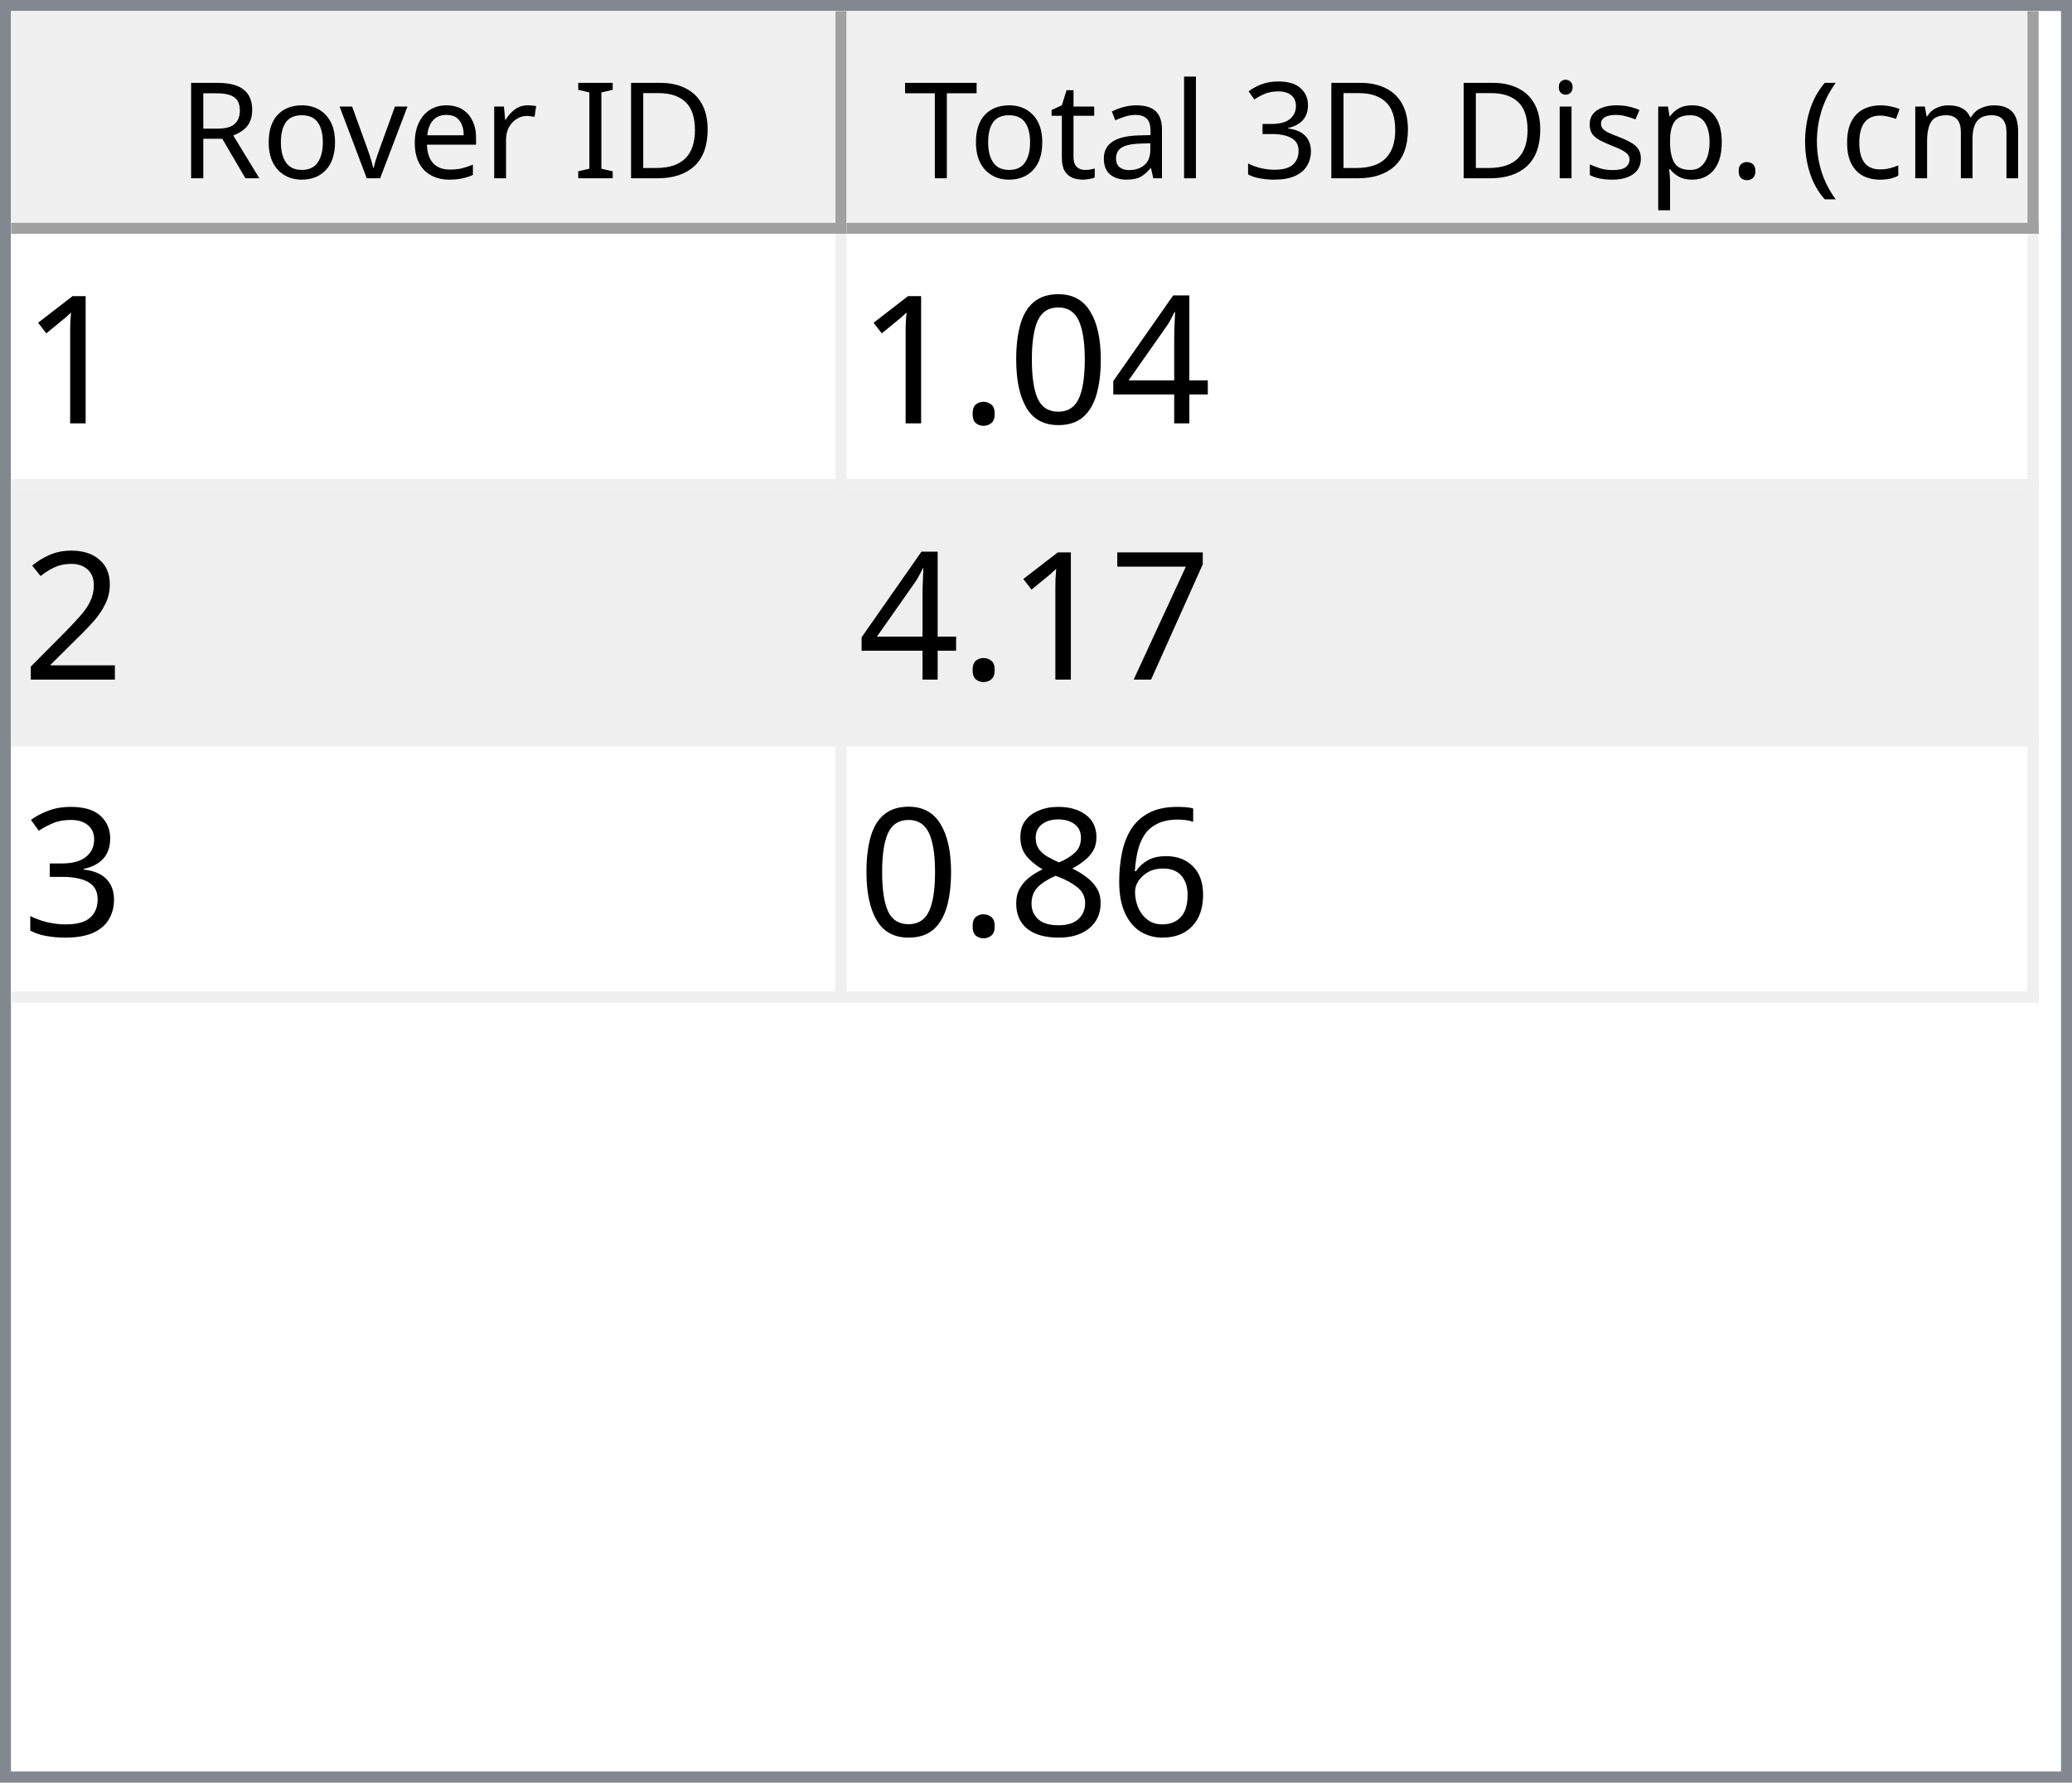
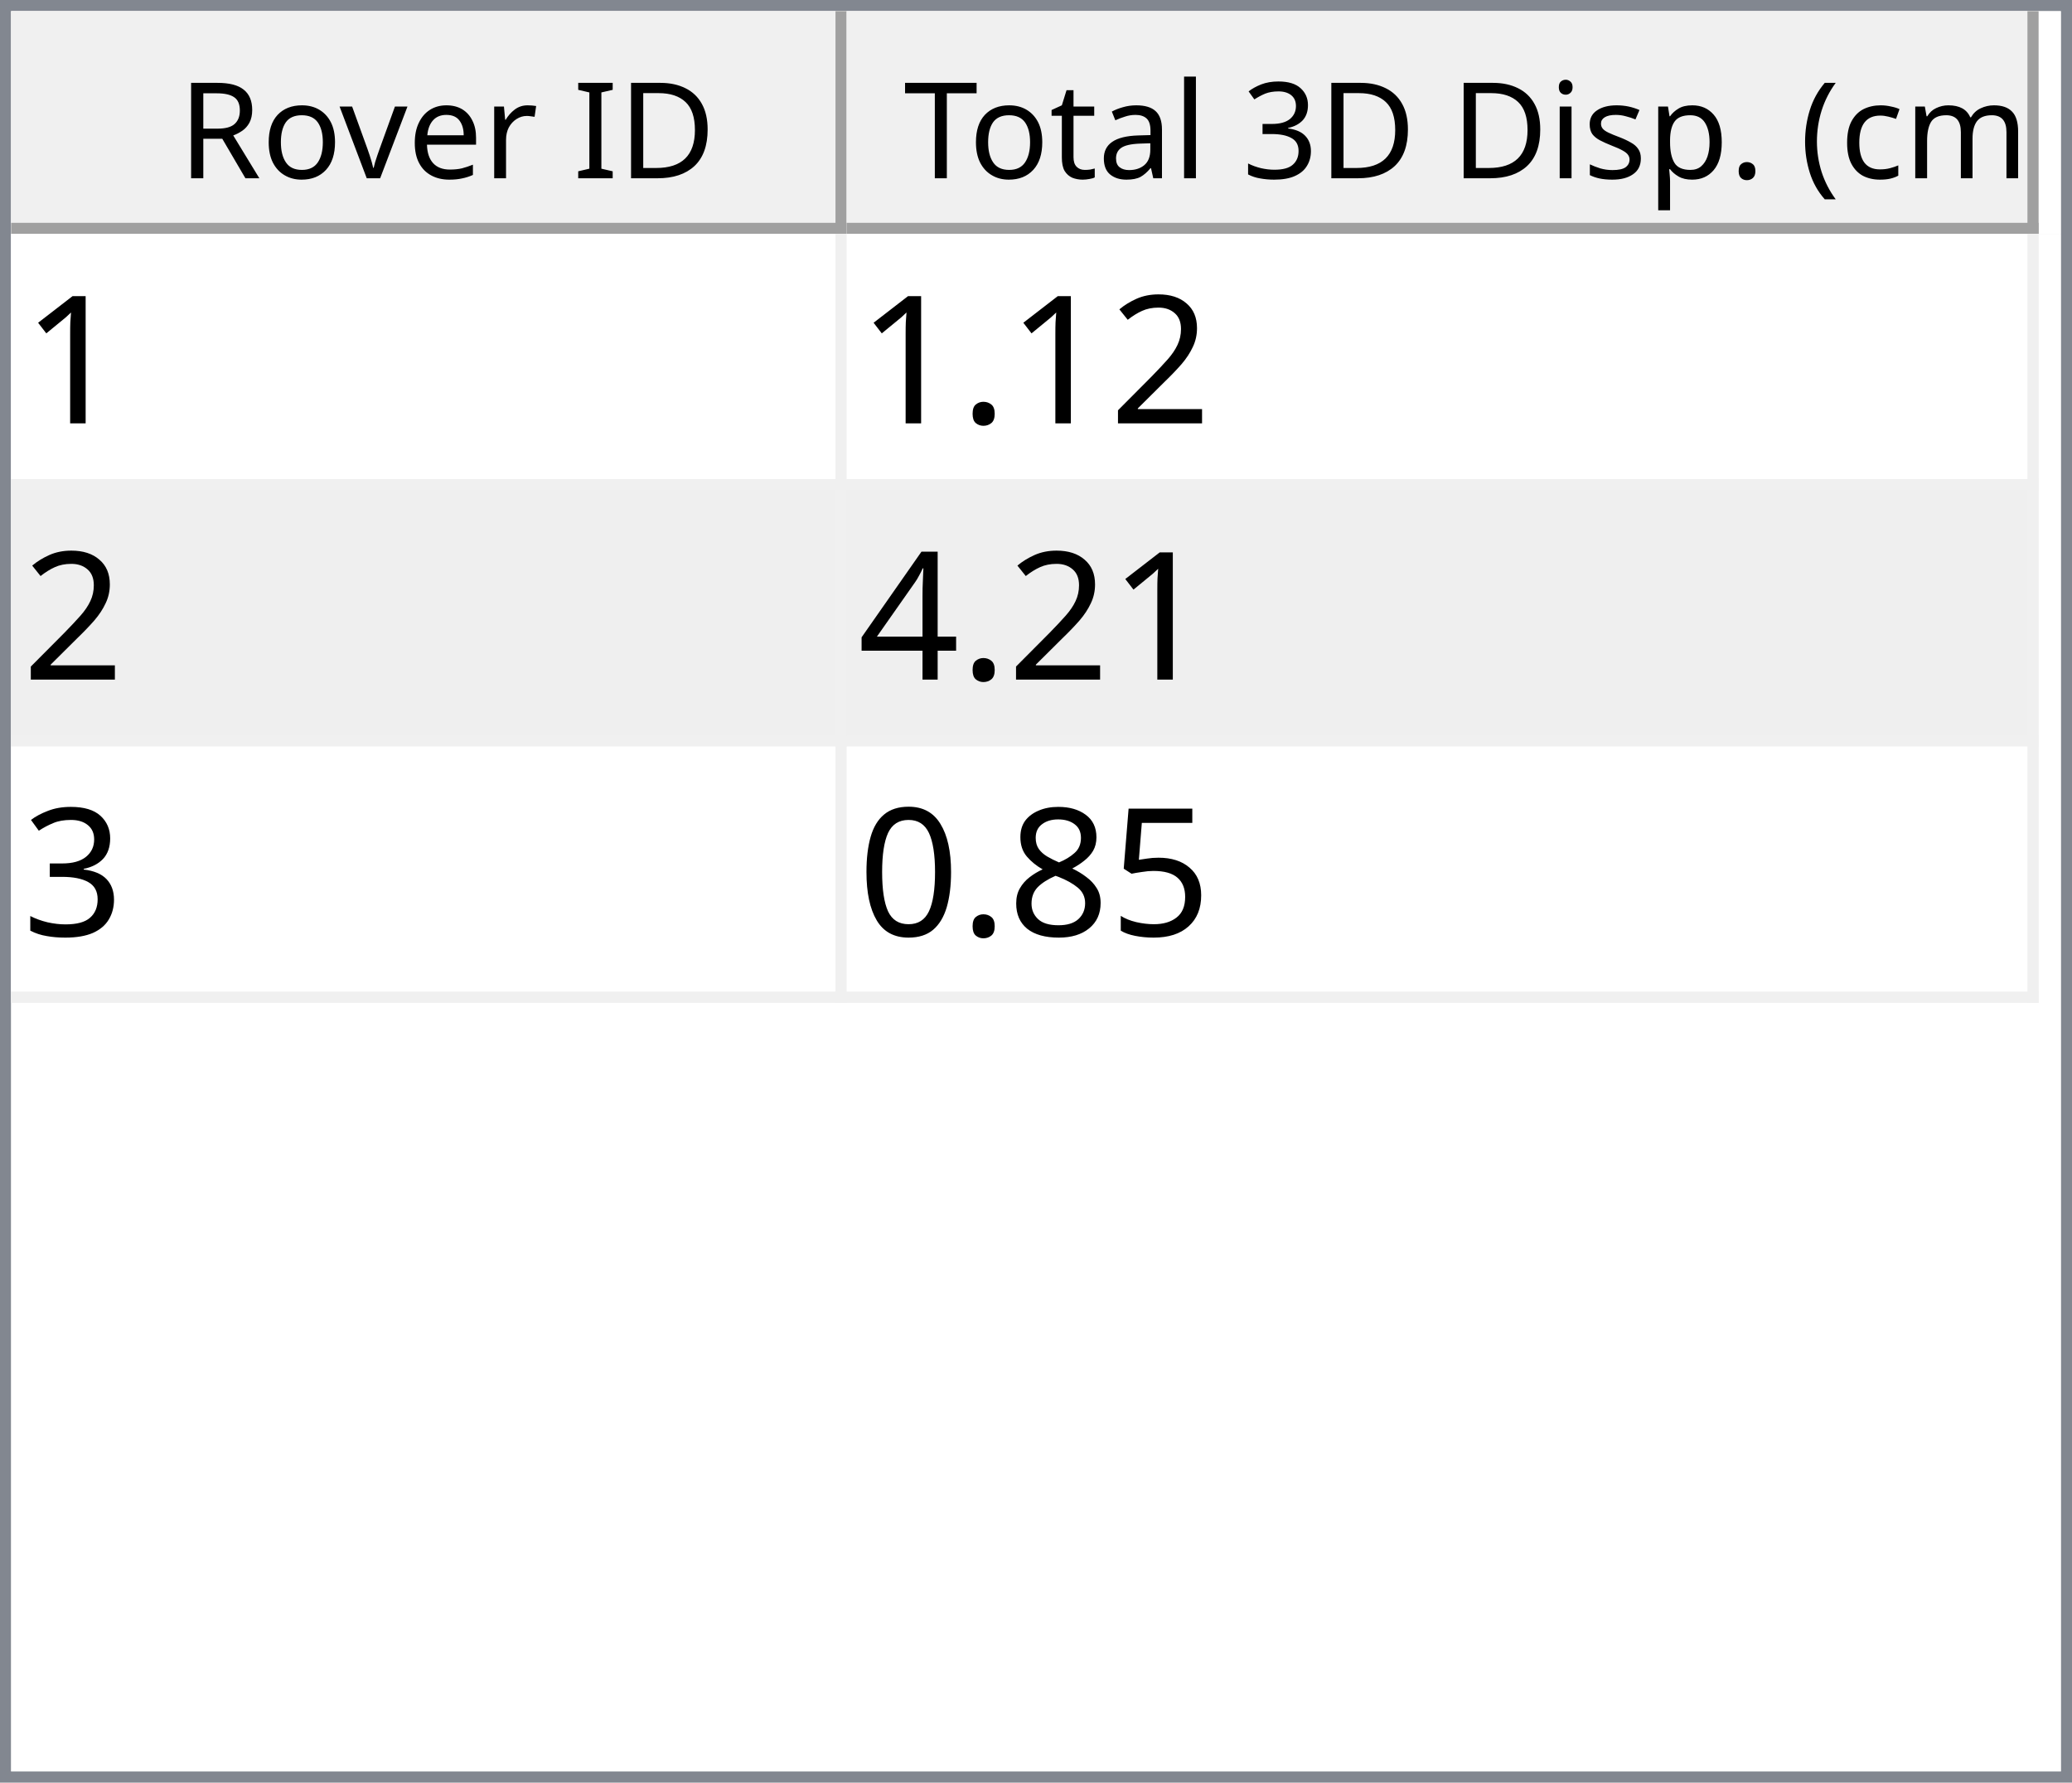
<svg xmlns="http://www.w3.org/2000/svg" style="fill-opacity:1; color-rendering:auto; color-interpolation:auto; text-rendering:auto; stroke:black; stroke-linecap:square; stroke-miterlimit:10; shape-rendering:auto; stroke-opacity:1; fill:black; stroke-dasharray:none; font-weight:normal; stroke-width:1; font-family:'Dialog'; font-style:normal; stroke-linejoin:miter; font-size:12px; stroke-dashoffset:0; image-rendering:auto;" width="186" height="160">
  <defs id="genericDefs" />
  <g>
    <defs id="defs1">
      <clipPath clipPathUnits="userSpaceOnUse" id="clipPath1">
        <path d="M0 0 L186 0 L186 160 L0 160 L0 0 Z" />
      </clipPath>
      <clipPath clipPathUnits="userSpaceOnUse" id="clipPath2">
        <path d="M0 0 L0 160 L186 160 L186 0 Z" />
      </clipPath>
      <clipPath clipPathUnits="userSpaceOnUse" id="clipPath3">
        <path d="M0 0 L0 20 L184 20 L184 0 Z" />
      </clipPath>
      <clipPath clipPathUnits="userSpaceOnUse" id="clipPath4">
        <path d="M0 0 L0 20 L75 20 L75 0 Z" />
      </clipPath>
      <clipPath clipPathUnits="userSpaceOnUse" id="clipPath5">
        <path d="M1 1 L1 19 L74 19 L74 1 Z" />
      </clipPath>
      <clipPath clipPathUnits="userSpaceOnUse" id="clipPath6">
        <path d="M0 0 L0 18 L73 18 L73 0 Z" />
      </clipPath>
      <clipPath clipPathUnits="userSpaceOnUse" id="clipPath7">
        <path d="M-0.5 -0.5 L-0.5 19.5 L74.5 19.5 L74.5 -0.5 Z" />
      </clipPath>
      <clipPath clipPathUnits="userSpaceOnUse" id="clipPath8">
        <path d="M0 0 L0 20 L107 20 L107 0 Z" />
      </clipPath>
      <clipPath clipPathUnits="userSpaceOnUse" id="clipPath9">
        <path d="M1 1 L1 19 L106 19 L106 1 Z" />
      </clipPath>
      <clipPath clipPathUnits="userSpaceOnUse" id="clipPath10">
        <path d="M0 0 L0 18 L105 18 L105 0 Z" />
      </clipPath>
      <clipPath clipPathUnits="userSpaceOnUse" id="clipPath11">
        <path d="M-0.5 -0.5 L-0.5 19.5 L106.5 19.5 L106.5 -0.5 Z" />
      </clipPath>
      <clipPath clipPathUnits="userSpaceOnUse" id="clipPath12">
        <path d="M0 0 L0 138 L184 138 L184 0 Z" />
      </clipPath>
      <clipPath clipPathUnits="userSpaceOnUse" id="clipPath13">
        <path d="M0 0 L0 69 L182 69 L182 0 Z" />
      </clipPath>
      <clipPath clipPathUnits="userSpaceOnUse" id="clipPath14">
        <path d="M-0.5 -0.5 L-0.5 68.5 L181.5 68.5 L181.5 -0.5 Z" />
      </clipPath>
      <clipPath clipPathUnits="userSpaceOnUse" id="clipPath15">
        <path d="M0 0 L0 22 L74 22 L74 0 Z" />
      </clipPath>
      <clipPath clipPathUnits="userSpaceOnUse" id="clipPath16">
        <path d="M0 0 L0 22 L106 22 L106 0 Z" />
      </clipPath>
      <font horiz-adv-x="64.551" id="font1">
        <font-face ascent="107.91" descent="25.098" units-per-em="100" style="font-style:normal; font-family:Segoe UI; font-weight:normal;" />
        <missing-glyph horiz-adv-x="64.551" d="M8.109 0 L8.109 68.266 L56.453 68.266 L56.453 0 L8.109 0 ZM15.328 7.234 L49.219 7.234 L49.219 61.031 L15.328 61.031 L15.328 7.234 Z" />
        <glyph unicode="D" horiz-adv-x="70.117" d="M9.188 0 L9.188 70.016 L28.516 70.016 Q65.531 70.016 65.531 35.891 Q65.531 19.672 55.25 9.836 Q44.969 0 27.734 0 L9.188 0 ZM17.391 62.594 L17.391 7.422 L27.828 7.422 Q41.609 7.422 49.273 14.797 Q56.938 22.172 56.938 35.688 Q56.938 62.594 28.328 62.594 L17.391 62.594 Z" />
        <glyph unicode="I" horiz-adv-x="26.611" d="M17.391 0 L9.188 0 L9.188 70.016 L17.391 70.016 L17.391 0 Z" />
        <glyph unicode=" " horiz-adv-x="27.393" d="" />
        <glyph unicode="r" horiz-adv-x="34.766" d="M34.188 41.891 Q32.078 43.5 28.125 43.5 Q23 43.5 19.555 38.672 Q16.109 33.844 16.109 25.484 L16.109 0 L8.109 0 L8.109 50 L16.109 50 L16.109 39.703 L16.312 39.703 Q18.016 44.969 21.531 47.922 Q25.047 50.875 29.391 50.875 Q32.516 50.875 34.188 50.203 L34.188 41.891 Z" />
        <glyph unicode="e" horiz-adv-x="52.295" d="M48.297 23 L12.984 23 Q13.188 14.656 17.484 10.109 Q21.781 5.562 29.297 5.562 Q37.75 5.562 44.828 11.141 L44.828 3.609 Q38.234 -1.172 27.391 -1.172 Q16.797 -1.172 10.742 5.641 Q4.688 12.453 4.688 24.812 Q4.688 36.469 11.305 43.82 Q17.922 51.172 27.734 51.172 Q37.547 51.172 42.922 44.828 Q48.297 38.484 48.297 27.203 L48.297 23 ZM40.094 29.781 Q40.047 36.719 36.75 40.578 Q33.453 44.438 27.594 44.438 Q21.922 44.438 17.969 40.383 Q14.016 36.328 13.094 29.781 L40.094 29.781 Z" />
        <glyph unicode="v" horiz-adv-x="47.9" d="M47.406 50 L27.484 0 L19.625 0 L0.688 50 L9.469 50 L22.172 13.672 Q23.578 9.672 23.922 6.688 L24.125 6.688 Q24.609 10.453 25.688 13.484 L38.969 50 L47.406 50 Z" />
        <glyph unicode="o" horiz-adv-x="58.594" d="M29 -1.172 Q17.922 -1.172 11.305 5.836 Q4.688 12.844 4.688 24.422 Q4.688 37.016 11.57 44.094 Q18.453 51.172 30.172 51.172 Q41.359 51.172 47.633 44.289 Q53.906 37.406 53.906 25.203 Q53.906 13.234 47.141 6.031 Q40.375 -1.172 29 -1.172 ZM29.594 44.438 Q21.875 44.438 17.383 39.188 Q12.891 33.938 12.891 24.703 Q12.891 15.828 17.43 10.695 Q21.969 5.562 29.594 5.562 Q37.359 5.562 41.531 10.594 Q45.703 15.625 45.703 24.906 Q45.703 34.281 41.531 39.359 Q37.359 44.438 29.594 44.438 Z" />
        <glyph unicode="R" horiz-adv-x="59.814" d="M59.375 0 L49.609 0 L37.891 19.625 Q36.281 22.359 34.766 24.289 Q33.25 26.219 31.664 27.438 Q30.078 28.656 28.25 29.219 Q26.422 29.781 24.125 29.781 L17.391 29.781 L17.391 0 L9.188 0 L9.188 70.016 L30.078 70.016 Q34.672 70.016 38.555 68.867 Q42.438 67.719 45.289 65.375 Q48.141 63.031 49.758 59.547 Q51.375 56.062 51.375 51.375 Q51.375 47.703 50.273 44.656 Q49.172 41.609 47.148 39.211 Q45.125 36.812 42.266 35.133 Q39.406 33.453 35.844 32.516 L35.844 32.328 Q37.594 31.547 38.891 30.547 Q40.188 29.547 41.359 28.18 Q42.531 26.812 43.68 25.078 Q44.828 23.344 46.234 21.047 L59.375 0 ZM17.391 62.594 L17.391 37.203 L28.516 37.203 Q31.594 37.203 34.203 38.133 Q36.812 39.062 38.719 40.797 Q40.625 42.531 41.703 45.047 Q42.781 47.562 42.781 50.688 Q42.781 56.297 39.141 59.445 Q35.5 62.594 28.609 62.594 L17.391 62.594 Z" />
        <glyph unicode=")" horiz-adv-x="30.176" d="M8.297 -15.922 L1.172 -15.922 Q16.406 2.344 16.406 26.812 Q16.406 51.469 1.078 70.016 L8.297 70.016 Q23.531 52.156 23.531 26.703 Q23.531 1.375 8.297 -15.922 Z" />
        <glyph unicode="m" horiz-adv-x="86.133" d="M79.109 0 L71.094 0 L71.094 28.719 Q71.094 37.016 68.531 40.727 Q65.969 44.438 59.906 44.438 Q54.781 44.438 51.195 39.75 Q47.609 35.062 47.609 28.516 L47.609 0 L39.594 0 L39.594 29.688 Q39.594 44.438 28.219 44.438 Q22.953 44.438 19.531 40.016 Q16.109 35.594 16.109 28.516 L16.109 0 L8.109 0 L8.109 50 L16.109 50 L16.109 42.094 L16.312 42.094 Q21.625 51.172 31.844 51.172 Q36.969 51.172 40.773 48.312 Q44.578 45.453 46 40.828 Q51.562 51.172 62.594 51.172 Q79.109 51.172 79.109 30.812 L79.109 0 Z" />
        <glyph unicode="c" horiz-adv-x="46.191" d="M42.188 2.297 Q36.422 -1.172 28.516 -1.172 Q17.828 -1.172 11.258 5.789 Q4.688 12.75 4.688 23.828 Q4.688 36.188 11.766 43.68 Q18.844 51.172 30.672 51.172 Q37.25 51.172 42.281 48.734 L42.281 40.531 Q36.719 44.438 30.375 44.438 Q22.703 44.438 17.797 38.945 Q12.891 33.453 12.891 24.516 Q12.891 15.719 17.508 10.641 Q22.125 5.562 29.891 5.562 Q36.422 5.562 42.188 9.906 L42.188 2.297 Z" />
        <glyph unicode="(" horiz-adv-x="30.176" d="M29.109 -15.922 L21.969 -15.922 Q6.844 1.375 6.844 26.703 Q6.844 52.156 21.969 70.016 L29.203 70.016 Q13.875 51.469 13.875 26.812 Q13.875 2.344 29.109 -15.922 Z" />
        <glyph unicode="." horiz-adv-x="21.68" d="M10.891 -1.078 Q8.641 -1.078 7.055 0.539 Q5.469 2.156 5.469 4.391 Q5.469 6.641 7.055 8.273 Q8.641 9.906 10.891 9.906 Q13.188 9.906 14.797 8.273 Q16.406 6.641 16.406 4.391 Q16.406 2.156 14.797 0.539 Q13.188 -1.078 10.891 -1.078 Z" />
        <glyph unicode="p" horiz-adv-x="58.789" d="M16.312 7.234 L16.109 7.234 L16.109 -23 L8.109 -23 L8.109 50 L16.109 50 L16.109 41.219 L16.312 41.219 Q22.219 51.172 33.594 51.172 Q43.266 51.172 48.688 44.461 Q54.109 37.75 54.109 26.469 Q54.109 13.922 48 6.375 Q41.891 -1.172 31.297 -1.172 Q21.578 -1.172 16.312 7.234 ZM16.109 27.391 L16.109 20.406 Q16.109 14.203 20.141 9.883 Q24.172 5.562 30.375 5.562 Q37.641 5.562 41.773 11.133 Q45.906 16.703 45.906 26.609 Q45.906 34.969 42.047 39.703 Q38.188 44.438 31.594 44.438 Q24.609 44.438 20.359 39.578 Q16.109 34.719 16.109 27.391 Z" />
        <glyph unicode="s" horiz-adv-x="42.432" d="M5.078 1.812 L5.078 10.406 Q11.625 5.562 19.484 5.562 Q30.031 5.562 30.031 12.594 Q30.031 14.594 29.125 15.992 Q28.219 17.391 26.68 18.461 Q25.141 19.531 23.07 20.383 Q21 21.234 18.609 22.172 Q15.281 23.484 12.766 24.828 Q10.25 26.172 8.57 27.859 Q6.891 29.547 6.031 31.695 Q5.172 33.844 5.172 36.719 Q5.172 40.234 6.789 42.945 Q8.406 45.656 11.086 47.484 Q13.766 49.312 17.211 50.242 Q20.656 51.172 24.312 51.172 Q30.812 51.172 35.938 48.922 L35.938 40.828 Q30.422 44.438 23.25 44.438 Q21 44.438 19.195 43.922 Q17.391 43.406 16.094 42.477 Q14.797 41.547 14.086 40.258 Q13.375 38.969 13.375 37.406 Q13.375 35.453 14.086 34.133 Q14.797 32.812 16.164 31.789 Q17.531 30.766 19.484 29.938 Q21.438 29.109 23.922 28.125 Q27.25 26.859 29.883 25.516 Q32.516 24.172 34.375 22.484 Q36.234 20.797 37.234 18.602 Q38.234 16.406 38.234 13.375 Q38.234 9.672 36.602 6.938 Q34.969 4.203 32.234 2.398 Q29.5 0.594 25.93 -0.289 Q22.359 -1.172 18.453 -1.172 Q10.75 -1.172 5.078 1.812 Z" />
        <glyph unicode="i" horiz-adv-x="24.219" d="M12.203 62.703 Q10.062 62.703 8.547 64.164 Q7.031 65.625 7.031 67.875 Q7.031 70.125 8.547 71.609 Q10.062 73.094 12.203 73.094 Q14.406 73.094 15.945 71.609 Q17.484 70.125 17.484 67.875 Q17.484 65.719 15.945 64.211 Q14.406 62.703 12.203 62.703 ZM16.109 0 L8.109 0 L8.109 50 L16.109 50 L16.109 0 Z" />
        <glyph unicode="3" horiz-adv-x="53.906" d="M46.531 19.828 Q46.531 15.094 44.75 11.211 Q42.969 7.328 39.719 4.57 Q36.469 1.812 31.93 0.297 Q27.391 -1.219 21.922 -1.219 Q11.922 -1.219 6 2.594 L6 11.188 Q13.094 5.609 22.219 5.609 Q25.875 5.609 28.828 6.539 Q31.781 7.469 33.906 9.227 Q36.031 10.984 37.18 13.477 Q38.328 15.969 38.328 19.094 Q38.328 32.812 18.797 32.812 L12.984 32.812 L12.984 39.594 L18.5 39.594 Q35.797 39.594 35.797 52.484 Q35.797 64.406 22.609 64.406 Q15.188 64.406 8.688 59.422 L8.688 67.188 Q15.375 71.188 24.609 71.188 Q29 71.188 32.57 69.969 Q36.141 68.75 38.68 66.555 Q41.219 64.359 42.609 61.281 Q44 58.203 44 54.5 Q44 40.672 30.031 36.719 L30.031 36.531 Q33.594 36.141 36.625 34.797 Q39.656 33.453 41.852 31.305 Q44.047 29.156 45.289 26.25 Q46.531 23.344 46.531 19.828 Z" />
        <glyph unicode="l" horiz-adv-x="24.219" d="M16.109 0 L8.109 0 L8.109 74.031 L16.109 74.031 L16.109 0 Z" />
        <glyph unicode="a" horiz-adv-x="50.879" d="M43.891 0 L35.891 0 L35.891 7.812 L35.688 7.812 Q30.469 -1.172 20.312 -1.172 Q12.844 -1.172 8.617 2.781 Q4.391 6.734 4.391 13.281 Q4.391 27.297 20.906 29.594 L35.891 31.688 Q35.891 44.438 25.594 44.438 Q16.547 44.438 9.281 38.281 L9.281 46.484 Q16.656 51.172 26.266 51.172 Q43.891 51.172 43.891 32.516 L43.891 0 ZM35.891 25.297 L23.828 23.641 Q18.266 22.859 15.43 20.875 Q12.594 18.891 12.594 13.875 Q12.594 10.203 15.211 7.883 Q17.828 5.562 22.172 5.562 Q28.125 5.562 32.008 9.742 Q35.891 13.922 35.891 20.312 L35.891 25.297 Z" />
        <glyph unicode="t" horiz-adv-x="33.887" d="M31.297 0.484 Q28.469 -1.078 23.828 -1.078 Q10.688 -1.078 10.688 13.578 L10.688 43.172 L2.094 43.172 L2.094 50 L10.688 50 L10.688 62.203 L18.703 64.797 L18.703 50 L31.297 50 L31.297 43.172 L18.703 43.172 L18.703 14.984 Q18.703 9.969 20.414 7.82 Q22.125 5.672 26.078 5.672 Q29.109 5.672 31.297 7.328 L31.297 0.484 Z" />
        <glyph unicode="T" horiz-adv-x="52.393" d="M50.594 62.594 L30.375 62.594 L30.375 0 L22.172 0 L22.172 62.594 L2 62.594 L2 70.016 L50.594 70.016 L50.594 62.594 Z" />
      </font>
      <font horiz-adv-x="75.0" id="font2">
        <font-face ascent="100.537" descent="21.973" units-per-em="100" style="font-style:normal; font-family:sans-serif; font-weight:normal;" />
        <missing-glyph horiz-adv-x="75.0" d="M12.5 0 L12.5 62.5 L62.5 62.5 L62.5 0 L12.5 0 ZM14.062 1.562 L60.938 1.562 L60.938 60.938 L14.062 60.938 L14.062 1.562 Z" />
        <glyph unicode="1" horiz-adv-x="55.615" d="M37.25 0 L28.469 0 L28.469 56 Q25.297 52.984 20.141 49.953 Q14.984 46.922 10.891 45.406 L10.891 53.906 Q18.266 57.375 23.781 62.305 Q29.297 67.234 31.594 71.875 L37.25 71.875 L37.25 0 Z" />
+         <glyph unicode="2" horiz-adv-x="55.615" d="M50.344 8.453 L50.344 0 L3.031 0 Q2.938 3.172 4.047 6.109 Q5.859 10.938 9.836 15.625 Q13.812 20.312 21.344 26.469 Q33.016 36.031 37.117 41.625 Q41.219 47.219 41.219 52.203 Q41.219 57.422 37.477 61.008 Q33.734 64.594 27.734 64.594 Q21.391 64.594 17.578 60.789 Q13.766 56.984 13.719 50.25 L4.688 51.172 Q5.609 61.281 11.664 66.578 Q17.719 71.875 27.938 71.875 Q38.234 71.875 44.242 66.164 Q50.25 60.453 50.25 52 Q50.25 47.703 48.492 43.555 Q46.734 39.406 42.656 34.812 Q38.578 30.219 29.109 22.219 Q21.188 15.578 18.945 13.211 Q16.703 10.844 15.234 8.453 L50.344 8.453 Z" />
+         <glyph unicode="." horiz-adv-x="27.783" d="M9.078 0 L9.078 10.016 L19.094 10.016 L19.094 0 L9.078 0 Z" />
        <glyph unicode="4" horiz-adv-x="55.615" d="M32.328 0 L32.328 17.141 L1.266 17.141 L1.266 25.203 L33.938 71.578 L41.109 71.578 L41.109 25.203 L50.781 25.203 L50.781 17.141 L41.109 17.141 L41.109 0 L32.328 0 ZM32.328 25.203 L32.328 57.469 L9.906 25.203 L32.328 25.203 Z" />
+         <glyph unicode="3" horiz-adv-x="55.615" d="M4.203 18.891 L12.984 20.062 Q14.5 12.594 18.141 9.297 Q21.781 6 27 6 Q33.203 6 37.477 10.297 Q41.75 14.594 41.75 20.953 Q41.75 27 37.797 30.93 Q33.844 34.859 27.734 34.859 Q25.25 34.859 21.531 33.891 L22.516 41.609 Q23.391 41.5 23.922 41.5 Q29.547 41.5 34.039 44.43 Q38.531 47.359 38.531 53.469 Q38.531 58.297 35.258 61.477 Q31.984 64.656 26.812 64.656 Q21.688 64.656 18.266 61.43 Q14.844 58.203 13.875 51.766 L5.078 53.328 Q6.688 62.156 12.398 67.016 Q18.109 71.875 26.609 71.875 Q32.469 71.875 37.398 69.359 Q42.328 66.844 44.945 62.5 Q47.562 58.156 47.562 53.266 Q47.562 48.641 45.07 44.828 Q42.578 41.016 37.703 38.766 Q44.047 37.312 47.562 32.695 Q51.078 28.078 51.078 21.141 Q51.078 11.766 44.242 5.25 Q37.406 -1.266 26.953 -1.266 Q17.531 -1.266 11.305 4.352 Q5.078 9.969 4.203 18.891 Z" />
+         <glyph unicode="5" horiz-adv-x="55.615" d="M4.156 18.75 L13.375 19.531 Q14.406 12.797 18.141 9.398 Q21.875 6 27.156 6 Q33.5 6 37.891 10.789 Q42.281 15.578 42.281 23.484 Q42.281 31 38.062 35.352 Q33.844 39.703 27 39.703 Q22.75 39.703 19.336 37.773 Q15.922 35.844 13.969 32.766 L5.719 33.844 L12.641 70.609 L48.25 70.609 L48.25 62.203 L19.672 62.203 L15.828 42.969 Q22.266 47.469 29.344 47.469 Q38.719 47.469 45.164 40.969 Q51.609 34.469 51.609 24.266 Q51.609 14.547 45.953 7.469 Q39.062 -1.219 27.156 -1.219 Q17.391 -1.219 11.211 4.25 Q5.031 9.719 4.156 18.75 Z" />
+         <glyph unicode="8" horiz-adv-x="55.615" d="M17.672 38.812 Q12.203 40.828 9.57 44.539 Q6.938 48.25 6.938 53.422 Q6.938 61.234 12.555 66.555 Q18.172 71.875 27.484 71.875 Q36.859 71.875 42.578 66.43 Q48.297 60.984 48.297 53.172 Q48.297 48.188 45.68 44.508 Q43.062 40.828 37.75 38.812 Q44.344 36.672 47.781 31.883 Q51.219 27.094 51.219 20.453 Q51.219 11.281 44.727 5.031 Q38.234 -1.219 27.641 -1.219 Q17.047 -1.219 10.547 5.055 Q4.047 11.328 4.047 20.703 Q4.047 27.688 7.594 32.398 Q11.141 37.109 17.672 38.812 ZM15.922 53.719 Q15.922 48.641 19.195 45.414 Q22.469 42.188 27.688 42.188 Q32.766 42.188 36.016 45.383 Q39.266 48.578 39.266 53.219 Q39.266 58.062 35.914 61.359 Q32.562 64.656 27.594 64.656 Q22.562 64.656 19.242 61.43 Q15.922 58.203 15.922 53.719 ZM13.094 20.656 Q13.094 16.891 14.875 13.375 Q16.656 9.859 20.172 7.93 Q23.688 6 27.734 6 Q34.031 6 38.133 10.055 Q42.234 14.109 42.234 20.359 Q42.234 26.703 38.016 30.859 Q33.797 35.016 27.438 35.016 Q21.234 35.016 17.164 30.914 Q13.094 26.812 13.094 20.656 Z" />
        <glyph unicode="0" horiz-adv-x="55.615" d="M4.156 35.297 Q4.156 48 6.766 55.742 Q9.375 63.484 14.523 67.68 Q19.672 71.875 27.484 71.875 Q33.25 71.875 37.594 69.555 Q41.938 67.234 44.773 62.867 Q47.609 58.5 49.219 52.227 Q50.828 45.953 50.828 35.297 Q50.828 22.703 48.242 14.969 Q45.656 7.234 40.508 3.008 Q35.359 -1.219 27.484 -1.219 Q17.141 -1.219 11.234 6.203 Q4.156 15.141 4.156 35.297 ZM13.188 35.297 Q13.188 17.672 17.312 11.836 Q21.438 6 27.484 6 Q33.547 6 37.672 11.859 Q41.797 17.719 41.797 35.297 Q41.797 52.984 37.672 58.789 Q33.547 64.594 27.391 64.594 Q21.344 64.594 17.719 59.469 Q13.188 52.938 13.188 35.297 Z" />
-         <glyph unicode="." horiz-adv-x="27.783" d="M9.078 0 L9.078 10.016 L19.094 10.016 L19.094 0 L9.078 0 Z" />
-         <glyph unicode="2" horiz-adv-x="55.615" d="M50.344 8.453 L50.344 0 L3.031 0 Q2.938 3.172 4.047 6.109 Q5.859 10.938 9.836 15.625 Q13.812 20.312 21.344 26.469 Q33.016 36.031 37.117 41.625 Q41.219 47.219 41.219 52.203 Q41.219 57.422 37.477 61.008 Q33.734 64.594 27.734 64.594 Q21.391 64.594 17.578 60.789 Q13.766 56.984 13.719 50.25 L4.688 51.172 Q5.609 61.281 11.664 66.578 Q17.719 71.875 27.938 71.875 Q38.234 71.875 44.242 66.164 Q50.25 60.453 50.25 52 Q50.25 47.703 48.492 43.555 Q46.734 39.406 42.656 34.812 Q38.578 30.219 29.109 22.219 Q21.188 15.578 18.945 13.211 Q16.703 10.844 15.234 8.453 L50.344 8.453 Z" />
-         <glyph unicode="7" horiz-adv-x="55.615" d="M4.734 62.203 L4.734 70.656 L51.078 70.656 L51.078 63.812 Q44.234 56.547 37.523 44.484 Q30.812 32.422 27.156 19.672 Q24.516 10.688 23.781 0 L14.75 0 Q14.891 8.453 18.062 20.414 Q21.234 32.375 27.172 43.484 Q33.109 54.594 39.797 62.203 L4.734 62.203 Z" />
-         <glyph unicode="3" horiz-adv-x="55.615" d="M4.203 18.891 L12.984 20.062 Q14.5 12.594 18.141 9.297 Q21.781 6 27 6 Q33.203 6 37.477 10.297 Q41.75 14.594 41.75 20.953 Q41.75 27 37.797 30.93 Q33.844 34.859 27.734 34.859 Q25.25 34.859 21.531 33.891 L22.516 41.609 Q23.391 41.5 23.922 41.5 Q29.547 41.5 34.039 44.43 Q38.531 47.359 38.531 53.469 Q38.531 58.297 35.258 61.477 Q31.984 64.656 26.812 64.656 Q21.688 64.656 18.266 61.43 Q14.844 58.203 13.875 51.766 L5.078 53.328 Q6.688 62.156 12.398 67.016 Q18.109 71.875 26.609 71.875 Q32.469 71.875 37.398 69.359 Q42.328 66.844 44.945 62.5 Q47.562 58.156 47.562 53.266 Q47.562 48.641 45.07 44.828 Q42.578 41.016 37.703 38.766 Q44.047 37.312 47.562 32.695 Q51.078 28.078 51.078 21.141 Q51.078 11.766 44.242 5.25 Q37.406 -1.266 26.953 -1.266 Q17.531 -1.266 11.305 4.352 Q5.078 9.969 4.203 18.891 Z" />
-         <glyph unicode="6" horiz-adv-x="55.615" d="M49.75 54.047 L41.016 53.375 Q39.844 58.547 37.703 60.891 Q34.125 64.656 28.906 64.656 Q24.703 64.656 21.531 62.312 Q17.391 59.281 14.992 53.469 Q12.594 47.656 12.5 36.922 Q15.672 41.75 20.266 44.094 Q24.859 46.438 29.891 46.438 Q38.672 46.438 44.852 39.969 Q51.031 33.5 51.031 23.25 Q51.031 16.5 48.125 10.719 Q45.219 4.938 40.141 1.859 Q35.062 -1.219 28.609 -1.219 Q17.625 -1.219 10.695 6.859 Q3.766 14.938 3.766 33.5 Q3.766 54.25 11.422 63.672 Q18.109 71.875 29.438 71.875 Q37.891 71.875 43.289 67.141 Q48.688 62.406 49.75 54.047 ZM13.875 23.188 Q13.875 18.656 15.797 14.508 Q17.719 10.359 21.188 8.18 Q24.656 6 28.469 6 Q34.031 6 38.039 10.492 Q42.047 14.984 42.047 22.703 Q42.047 30.125 38.086 34.398 Q34.125 38.672 28.125 38.672 Q22.172 38.672 18.023 34.398 Q13.875 30.125 13.875 23.188 Z" />
-         <glyph unicode="8" horiz-adv-x="55.615" d="M17.672 38.812 Q12.203 40.828 9.57 44.539 Q6.938 48.25 6.938 53.422 Q6.938 61.234 12.555 66.555 Q18.172 71.875 27.484 71.875 Q36.859 71.875 42.578 66.43 Q48.297 60.984 48.297 53.172 Q48.297 48.188 45.68 44.508 Q43.062 40.828 37.75 38.812 Q44.344 36.672 47.781 31.883 Q51.219 27.094 51.219 20.453 Q51.219 11.281 44.727 5.031 Q38.234 -1.219 27.641 -1.219 Q17.047 -1.219 10.547 5.055 Q4.047 11.328 4.047 20.703 Q4.047 27.688 7.594 32.398 Q11.141 37.109 17.672 38.812 ZM15.922 53.719 Q15.922 48.641 19.195 45.414 Q22.469 42.188 27.688 42.188 Q32.766 42.188 36.016 45.383 Q39.266 48.578 39.266 53.219 Q39.266 58.062 35.914 61.359 Q32.562 64.656 27.594 64.656 Q22.562 64.656 19.242 61.43 Q15.922 58.203 15.922 53.719 ZM13.094 20.656 Q13.094 16.891 14.875 13.375 Q16.656 9.859 20.172 7.93 Q23.688 6 27.734 6 Q34.031 6 38.133 10.055 Q42.234 14.109 42.234 20.359 Q42.234 26.703 38.016 30.859 Q33.797 35.016 27.438 35.016 Q21.234 35.016 17.164 30.914 Q13.094 26.812 13.094 20.656 Z" />
      </font>
    </defs>
    <g style="fill:white; stroke:white;">
      <rect x="0" y="0" width="186" style="clip-path:url(#clipPath1); stroke:none;" height="160" />
    </g>
    <g style="fill:white; text-rendering:optimizeSpeed; color-rendering:optimizeSpeed; image-rendering:optimizeSpeed; shape-rendering:crispEdges; stroke:white; color-interpolation:sRGB;">
      <rect x="0" width="186" height="160" y="0" style="stroke:none;" />
      <path style="stroke:none;" d="M0 160 L186 160 L186 0 L0 0 Z" />
    </g>
    <g style="fill:rgb(240,240,240); font-family:'Segoe UI'; stroke:rgb(240,240,240);">
      <rect x="0" y="0" width="186" style="clip-path:url(#clipPath2); stroke:none;" height="160" />
    </g>
    <g style="fill:rgb(130,135,144); font-family:'Segoe UI'; stroke:rgb(130,135,144);">
      <path d="M0 0 L186 0 L186 160 L0 160 L0 0 ZM1 1 L185 1 L185 159 L1 159 L1 1 Z" style="fill-rule:evenodd; clip-path:url(#clipPath2); stroke:none;" />
    </g>
    <g style="fill:white; font-family:'Segoe UI'; stroke:white;" transform="translate(1,1)">
      <rect x="0" y="0" width="184" style="clip-path:url(#clipPath3); stroke:none;" height="20" />
    </g>
    <g style="fill:rgb(240,240,240); font-family:'Segoe UI'; stroke:rgb(240,240,240);" transform="translate(1,1)">
      <rect x="0" y="0" width="75" style="clip-path:url(#clipPath4); stroke:none;" height="20" />
    </g>
    <g style="font-family:'Segoe UI';" transform="translate(2,2)">
      <text x="14" xml:space="preserve" y="14" style="clip-path:url(#clipPath6); stroke:none;">Rover ID</text>
    </g>
    <g style="fill:rgb(160,160,160); font-family:'Segoe UI'; stroke:rgb(160,160,160); stroke-linejoin:bevel;" transform="translate(1.5,1.5)">
      <line x1="74" x2="74" y1="0" style="fill:none; clip-path:url(#clipPath7);" y2="19" />
    </g>
    <g style="fill:rgb(160,160,160); font-family:'Segoe UI'; stroke:rgb(160,160,160); stroke-linejoin:bevel;" transform="matrix(1,0,0,1,1,1) translate(0.5,0.5)">
      <line x1="0" x2="74" y1="19" style="fill:none; clip-path:url(#clipPath7);" y2="19" />
    </g>
    <g style="fill:rgb(240,240,240); font-family:'Segoe UI'; stroke:rgb(240,240,240);" transform="translate(76,1)">
      <rect x="0" y="0" width="107" style="clip-path:url(#clipPath8); stroke:none;" height="20" />
    </g>
    <g style="font-family:'Segoe UI';" transform="translate(77,2)">
      <text x="1" xml:space="preserve" y="14" style="clip-path:url(#clipPath10); stroke:none;"> Total 3D Disp. (cm)</text>
    </g>
    <g style="fill:rgb(160,160,160); font-family:'Segoe UI'; stroke:rgb(160,160,160); stroke-linejoin:bevel;" transform="translate(76.5,1.5)">
      <line x1="106" x2="106" y1="0" style="fill:none; clip-path:url(#clipPath11);" y2="19" />
    </g>
    <g style="fill:rgb(160,160,160); font-family:'Segoe UI'; stroke:rgb(160,160,160); stroke-linejoin:bevel;" transform="matrix(1,0,0,1,76,1) translate(0.5,0.5)">
      <line x1="0" x2="106" y1="19" style="fill:none; clip-path:url(#clipPath11);" y2="19" />
    </g>
    <g style="fill:white; font-family:'Segoe UI'; stroke:white;" transform="translate(1,21)">
      <rect x="0" y="0" width="184" style="clip-path:url(#clipPath12); stroke:none;" height="138" />
    </g>
    <g style="fill:rgb(240,240,240); font-size:16px; font-family:sans-serif; stroke:rgb(240,240,240);" transform="translate(1,21)">
      <rect x="0" y="0" width="182" style="clip-path:url(#clipPath13); stroke:none;" height="69" />
      <line transform="translate(0.5,0.5)" x1="0" x2="181" y1="22" style="clip-path:url(#clipPath14); fill:none; stroke-linejoin:bevel;" y2="22" />
    </g>
    <g transform="matrix(1,0,0,1,1,21) translate(0.5,0.5)" style="fill:rgb(240,240,240); font-size:16px; font-family:sans-serif; stroke:rgb(240,240,240); stroke-linejoin:bevel;">
      <line x1="0" x2="181" y1="45" style="fill:none; clip-path:url(#clipPath14);" y2="45" />
    </g>
    <g transform="matrix(1,0,0,1,1,21) translate(0.5,0.5)" style="fill:rgb(240,240,240); font-size:16px; font-family:sans-serif; stroke:rgb(240,240,240); stroke-linejoin:bevel;">
      <line x1="0" x2="181" y1="68" style="fill:none; clip-path:url(#clipPath14);" y2="68" />
    </g>
    <g transform="matrix(1,0,0,1,1,21) translate(0.5,0.5)" style="fill:rgb(240,240,240); font-size:16px; font-family:sans-serif; stroke:rgb(240,240,240); stroke-linejoin:bevel;">
      <line x1="74" x2="74" y1="0" style="fill:none; clip-path:url(#clipPath14);" y2="68" />
    </g>
    <g transform="matrix(1,0,0,1,1,21) translate(0.5,0.5)" style="fill:rgb(240,240,240); font-size:16px; font-family:sans-serif; stroke:rgb(240,240,240); stroke-linejoin:bevel;">
      <line x1="181" x2="181" y1="0" style="fill:none; clip-path:url(#clipPath14);" y2="68" />
    </g>
    <g style="fill:white; font-size:16px; font-family:sans-serif; stroke:white;" transform="matrix(1,0,0,1,1,21)">
      <rect x="0" y="0" width="74" style="clip-path:url(#clipPath15); stroke:none;" height="22" />
      <text x="1" y="17" style="fill:black; clip-path:url(#clipPath15); stroke:none;" xml:space="preserve">1</text>
    </g>
    <g style="fill:white; font-size:16px; font-family:sans-serif; stroke:white;" transform="matrix(1,0,0,1,1,21) translate(75,0)">
      <rect x="0" y="0" width="106" style="clip-path:url(#clipPath16); stroke:none;" height="22" />
-       <text x="1" y="17" style="fill:black; clip-path:url(#clipPath16); stroke:none;" xml:space="preserve">1.04</text>
+       <text x="1" y="17" style="fill:black; clip-path:url(#clipPath16); stroke:none;" xml:space="preserve">1.12</text>
    </g>
    <g style="fill:rgb(239,239,239); font-size:16px; font-family:sans-serif; stroke:rgb(239,239,239);" transform="matrix(1,0,0,1,1,21) translate(0,23)">
      <rect x="0" y="0" width="74" style="clip-path:url(#clipPath15); stroke:none;" height="22" />
      <text x="1" y="17" style="fill:black; clip-path:url(#clipPath15); stroke:none;" xml:space="preserve">2</text>
    </g>
    <g style="fill:rgb(239,239,239); font-size:16px; font-family:sans-serif; stroke:rgb(239,239,239);" transform="matrix(1,0,0,1,1,21) translate(75,23)">
      <rect x="0" y="0" width="106" style="clip-path:url(#clipPath16); stroke:none;" height="22" />
-       <text x="1" y="17" style="fill:black; clip-path:url(#clipPath16); stroke:none;" xml:space="preserve">4.17</text>
+       <text x="1" y="17" style="fill:black; clip-path:url(#clipPath16); stroke:none;" xml:space="preserve">4.21</text>
    </g>
    <g style="fill:white; font-size:16px; font-family:sans-serif; stroke:white;" transform="matrix(1,0,0,1,1,21) translate(0,46)">
      <rect x="0" y="0" width="74" style="clip-path:url(#clipPath15); stroke:none;" height="22" />
      <text x="1" y="17" style="fill:black; clip-path:url(#clipPath15); stroke:none;" xml:space="preserve">3</text>
    </g>
    <g style="fill:white; font-size:16px; font-family:sans-serif; stroke:white;" transform="matrix(1,0,0,1,1,21) translate(75,46)">
      <rect x="0" y="0" width="106" style="clip-path:url(#clipPath16); stroke:none;" height="22" />
-       <text x="1" y="17" style="fill:black; clip-path:url(#clipPath16); stroke:none;" xml:space="preserve">0.86</text>
+       <text x="1" y="17" style="fill:black; clip-path:url(#clipPath16); stroke:none;" xml:space="preserve">0.85</text>
    </g>
  </g>
</svg>
